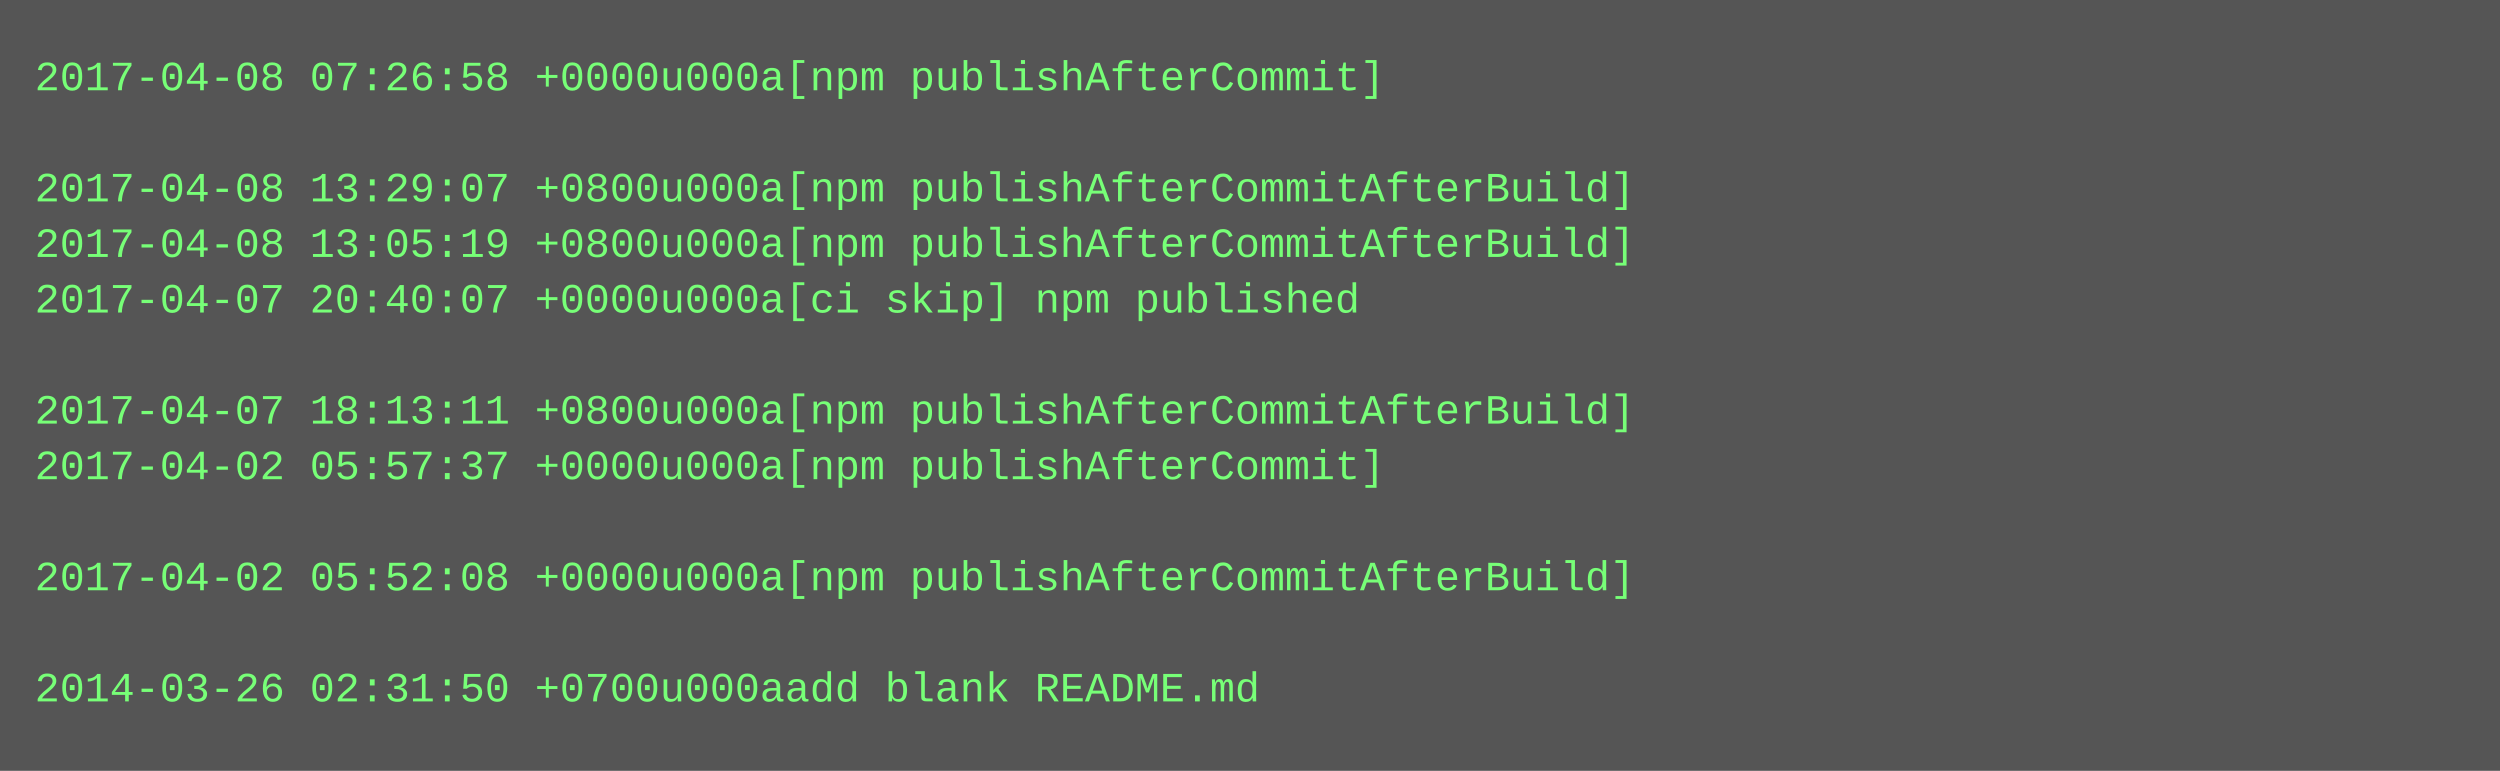
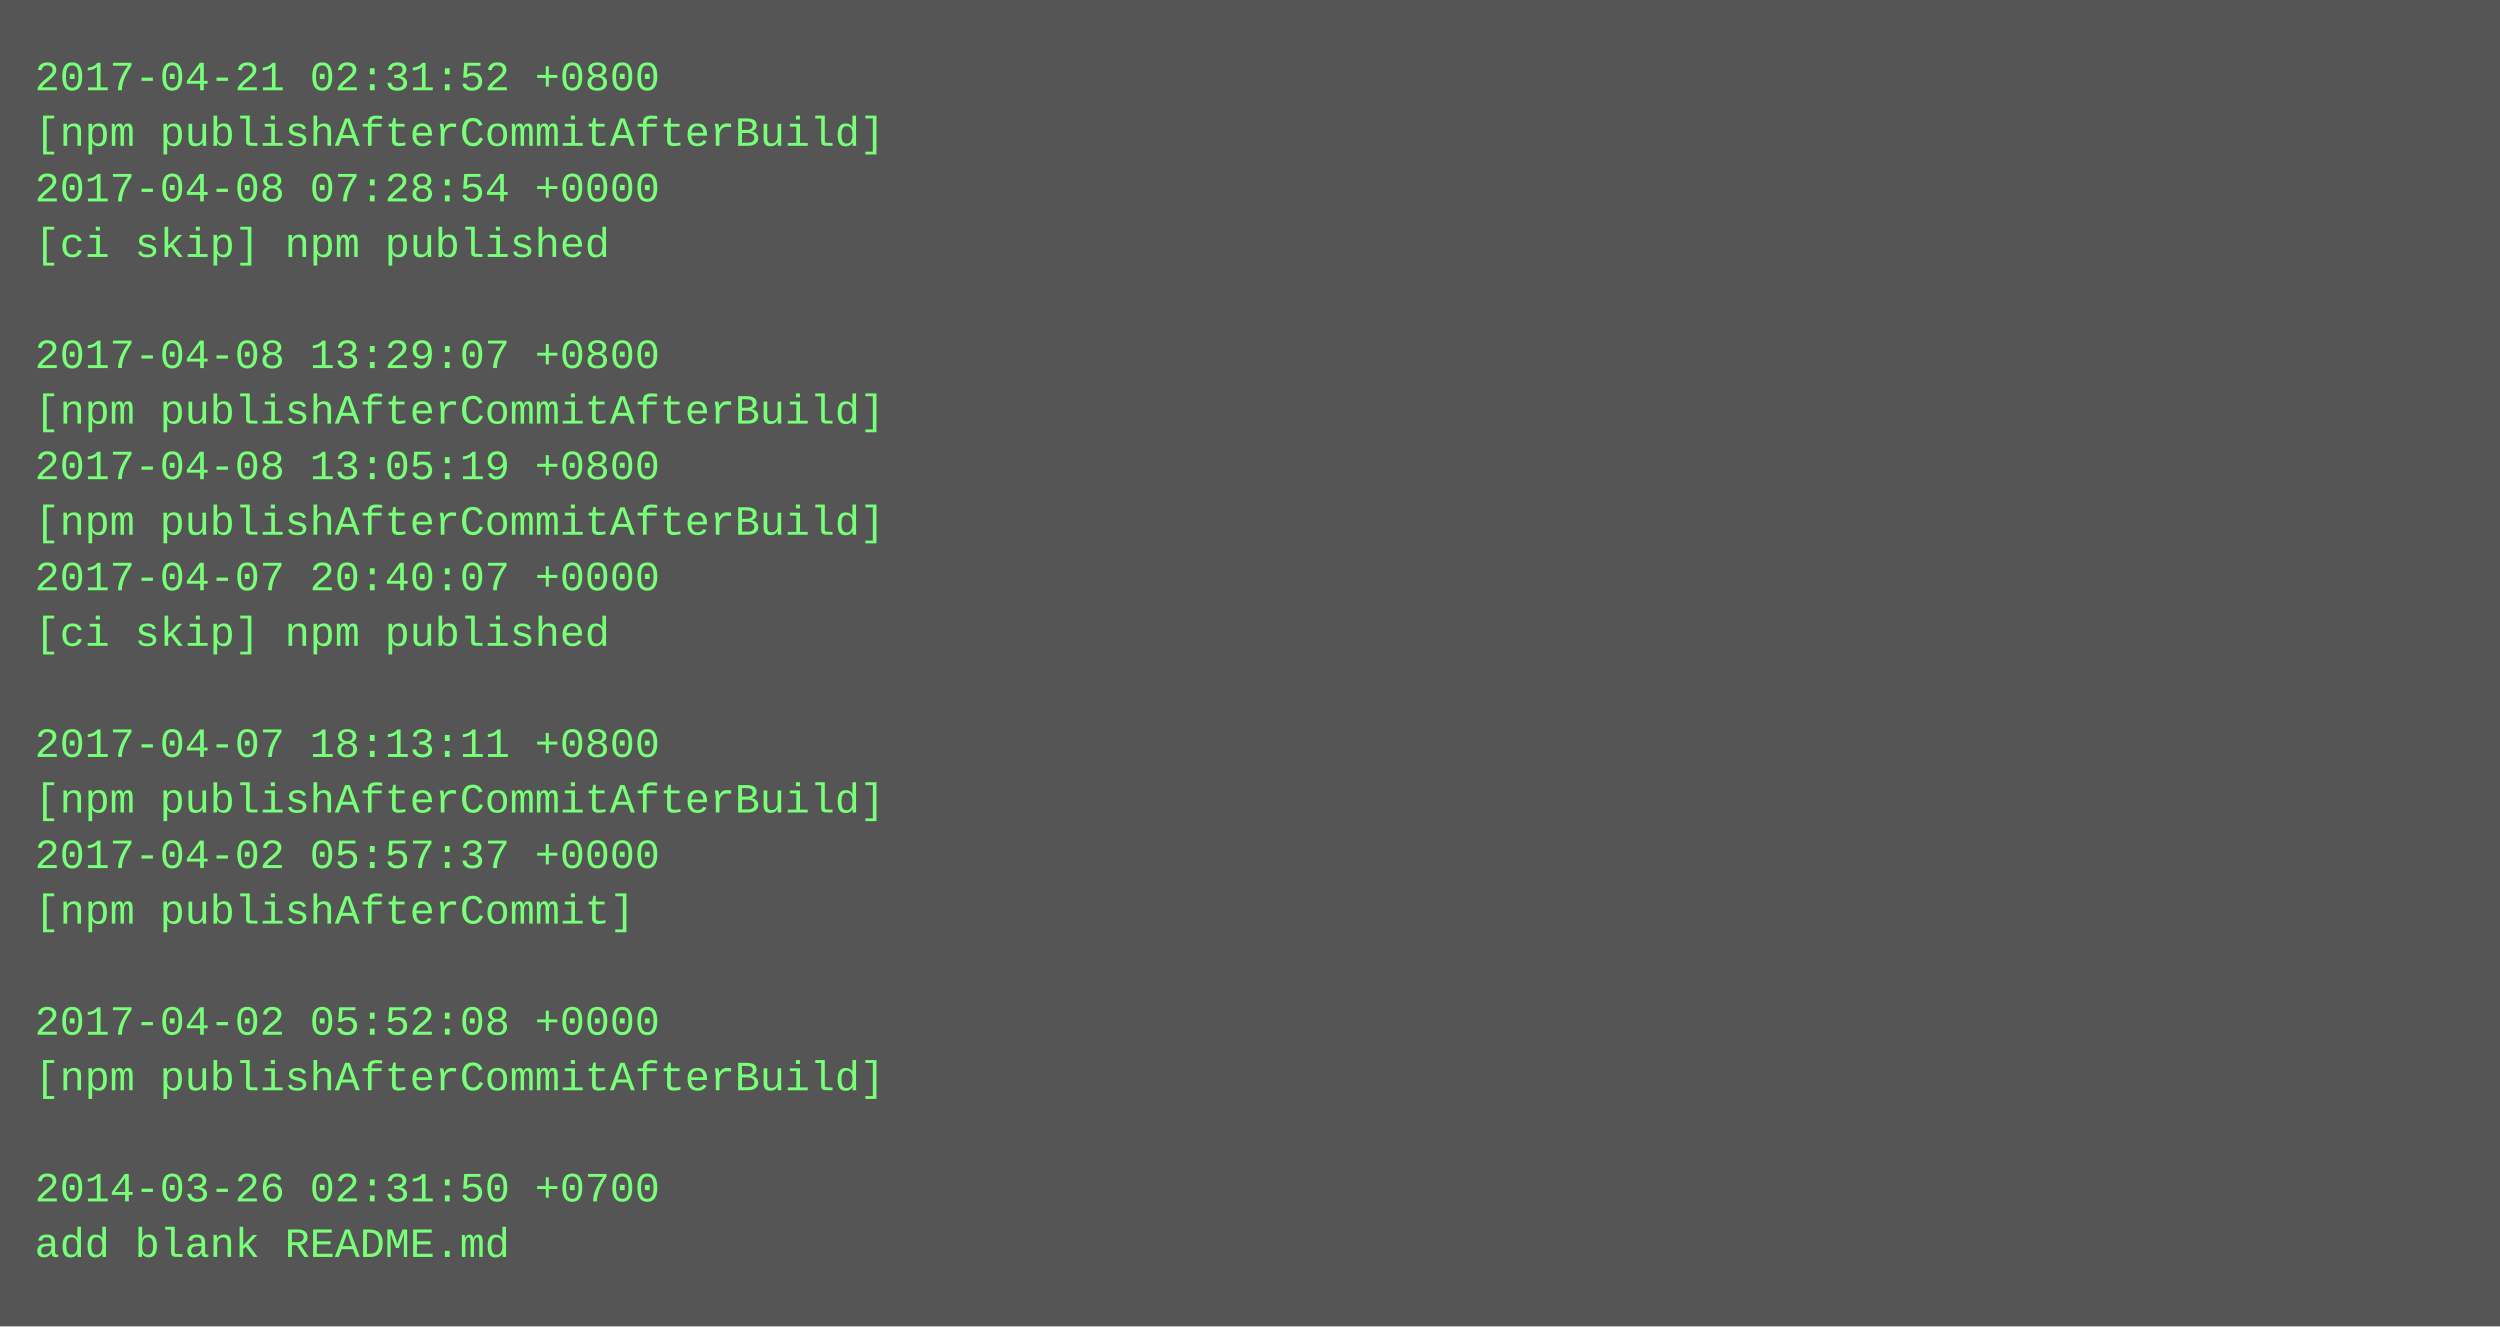
- <svg xmlns="http://www.w3.org/2000/svg" height="222" width="720">
-   <rect height="222" fill="#555" width="720" />
+ <svg xmlns="http://www.w3.org/2000/svg" height="382" width="720">
+   <rect height="382" fill="#555" width="720" />
  <text fill="#7f7" font-family="Courier New" font-size="12" xml:space="preserve">
-     <tspan x="10" y="26">2017-04-08 07:26:58 +0000u000a[npm publishAfterCommit]</tspan>
-     <tspan x="10" y="42" />
-     <tspan x="10" y="58">2017-04-08 13:29:07 +0800u000a[npm publishAfterCommitAfterBuild]</tspan>
-     <tspan x="10" y="74">2017-04-08 13:05:19 +0800u000a[npm publishAfterCommitAfterBuild]</tspan>
-     <tspan x="10" y="90">2017-04-07 20:40:07 +0000u000a[ci skip] npm published</tspan>
-     <tspan x="10" y="106" />
-     <tspan x="10" y="122">2017-04-07 18:13:11 +0800u000a[npm publishAfterCommitAfterBuild]</tspan>
-     <tspan x="10" y="138">2017-04-02 05:57:37 +0000u000a[npm publishAfterCommit]</tspan>
-     <tspan x="10" y="154" />
-     <tspan x="10" y="170">2017-04-02 05:52:08 +0000u000a[npm publishAfterCommitAfterBuild]</tspan>
-     <tspan x="10" y="186" />
-     <tspan x="10" y="202">2014-03-26 02:31:50 +0700u000aadd blank README.md</tspan>
+     <tspan x="10" y="26">2017-04-21 02:31:52 +0800</tspan>
+     <tspan x="10" y="42">[npm publishAfterCommitAfterBuild]</tspan>
+     <tspan x="10" y="58">2017-04-08 07:28:54 +0000</tspan>
+     <tspan x="10" y="74">[ci skip] npm published</tspan>
+     <tspan x="10" y="90" />
+     <tspan x="10" y="106">2017-04-08 13:29:07 +0800</tspan>
+     <tspan x="10" y="122">[npm publishAfterCommitAfterBuild]</tspan>
+     <tspan x="10" y="138">2017-04-08 13:05:19 +0800</tspan>
+     <tspan x="10" y="154">[npm publishAfterCommitAfterBuild]</tspan>
+     <tspan x="10" y="170">2017-04-07 20:40:07 +0000</tspan>
+     <tspan x="10" y="186">[ci skip] npm published</tspan>
+     <tspan x="10" y="202" />
+     <tspan x="10" y="218">2017-04-07 18:13:11 +0800</tspan>
+     <tspan x="10" y="234">[npm publishAfterCommitAfterBuild]</tspan>
+     <tspan x="10" y="250">2017-04-02 05:57:37 +0000</tspan>
+     <tspan x="10" y="266">[npm publishAfterCommit]</tspan>
+     <tspan x="10" y="282" />
+     <tspan x="10" y="298">2017-04-02 05:52:08 +0000</tspan>
+     <tspan x="10" y="314">[npm publishAfterCommitAfterBuild]</tspan>
+     <tspan x="10" y="330" />
+     <tspan x="10" y="346">2014-03-26 02:31:50 +0700</tspan>
+     <tspan x="10" y="362">add blank README.md</tspan>
  </text>
</svg>
